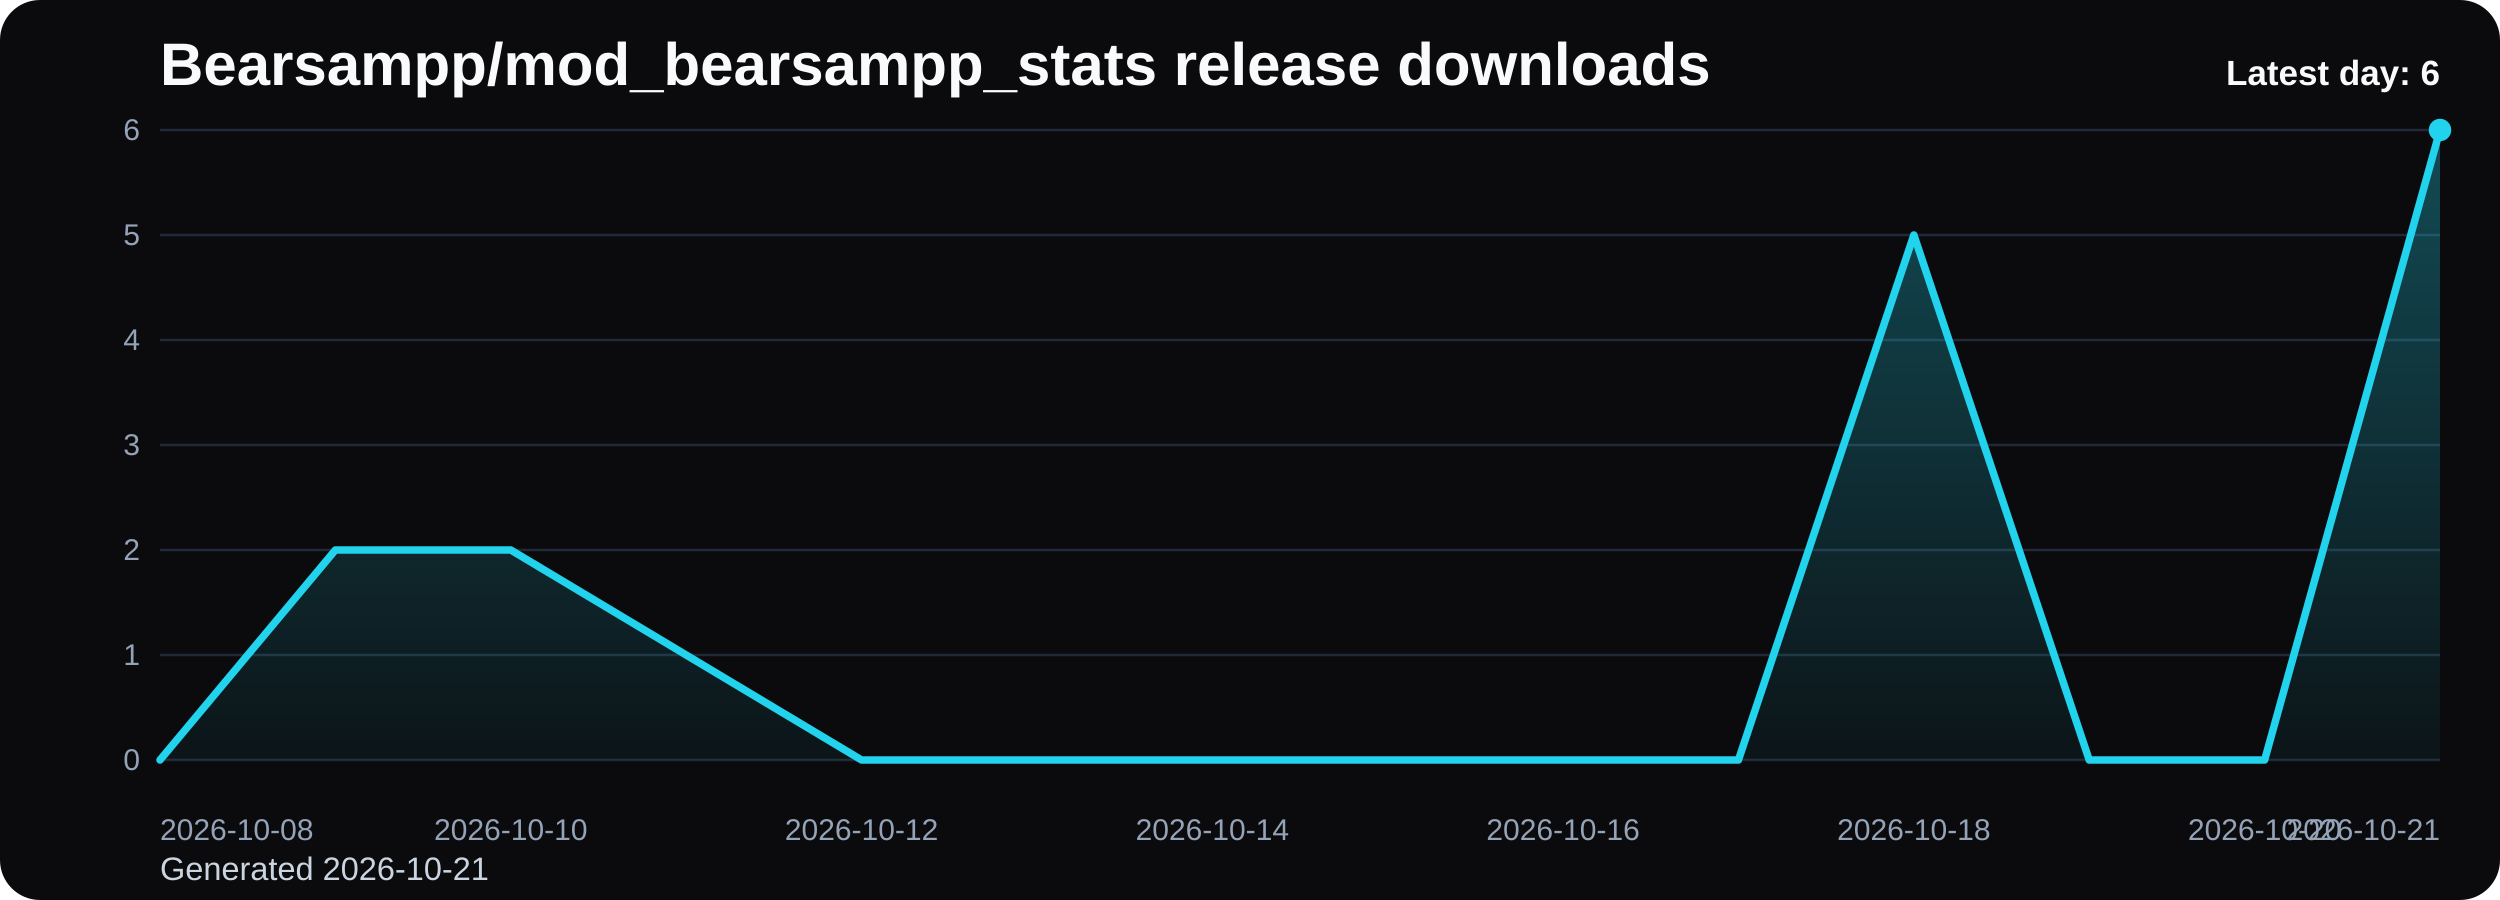
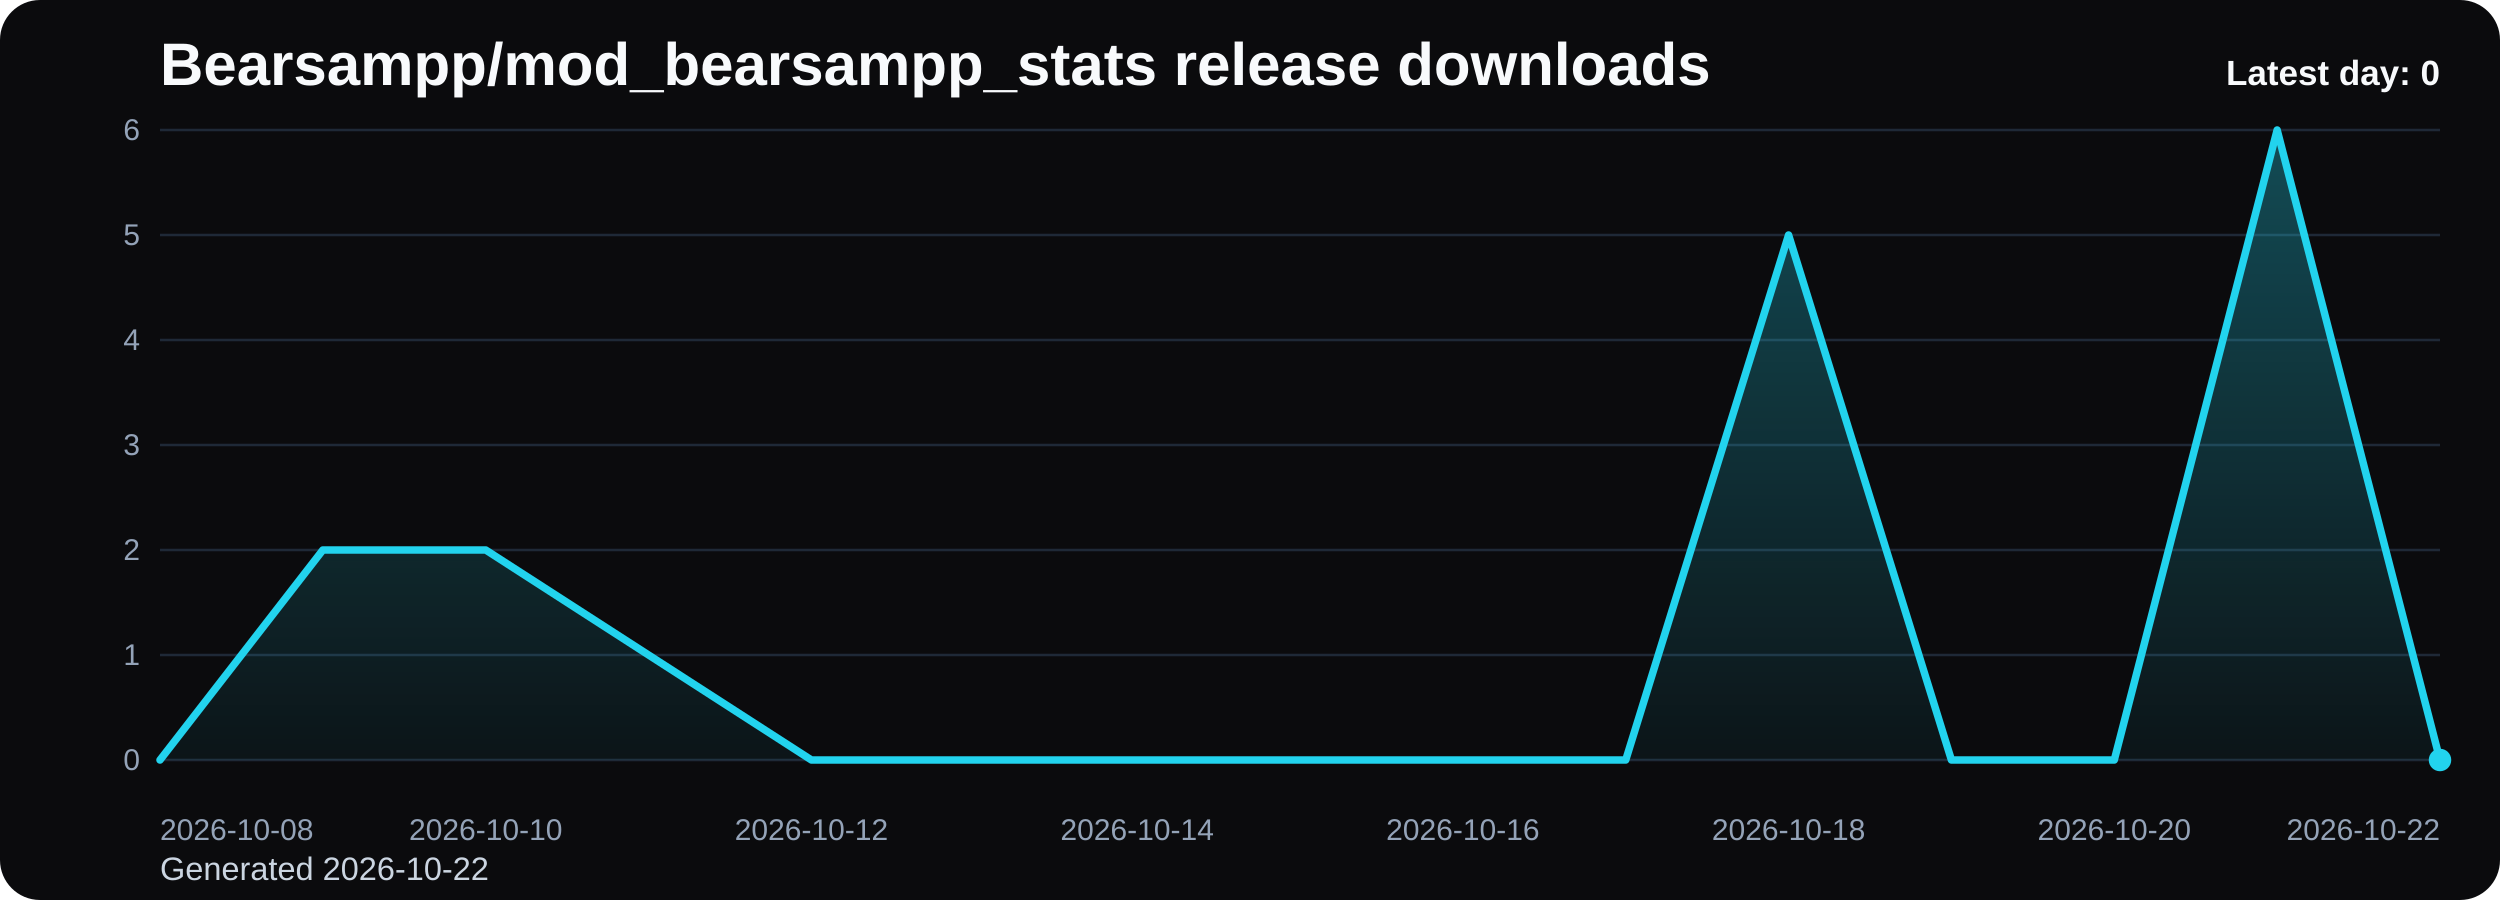
<svg xmlns="http://www.w3.org/2000/svg" viewBox="0 0 1000 360" role="img" aria-label="Bearsampp/mod_bearsampp_stats release downloads chart">
  <defs>
    <linearGradient id="fill-daily-black" x1="0" y1="0" x2="0" y2="1">
      <stop offset="0%" stop-color="#22d3ee" stop-opacity="0.32" />
      <stop offset="100%" stop-color="#22d3ee" stop-opacity="0.05" />
    </linearGradient>
    <style>
      .bg { fill: #0b0b0d; }
      .title { font: 700 24px Arial, sans-serif; fill: #f8fafc; }
      .sub { font: 400 13px Arial, sans-serif; fill: #cbd5e1; }
      .grid { stroke: #1f2937; stroke-width: 1; }
      .axis { font: 400 12px Arial, sans-serif; fill: #94a3b8; }
      .line { fill: none; stroke: #22d3ee; stroke-width: 3; stroke-linecap: round; stroke-linejoin: round; }
      .dot { fill: #22d3ee; }
      .value { font: 600 11px Arial, sans-serif; fill: #cbd5e1; }
      .latest { font: 700 14px Arial, sans-serif; fill: #f8fafc; }
    </style>
  </defs>
  <rect class="bg" x="0" y="0" width="1000" height="360" rx="16" />
  <text class="title" x="64" y="34">Bearsampp/mod_bearsampp_stats release downloads</text>
-   <text class="sub" x="64" y="352">Generated 2026-10-21</text>
+   <text class="sub" x="64" y="352">Generated 2026-10-22</text>
  <line x1="64" y1="52.00" x2="976" y2="52.00" class="grid" />
  <text x="56" y="56.00" text-anchor="end" class="axis">6</text>
  <line x1="64" y1="94.00" x2="976" y2="94.00" class="grid" />
  <text x="56" y="98.00" text-anchor="end" class="axis">5</text>
  <line x1="64" y1="136.00" x2="976" y2="136.00" class="grid" />
  <text x="56" y="140.00" text-anchor="end" class="axis">4</text>
  <line x1="64" y1="178.00" x2="976" y2="178.00" class="grid" />
  <text x="56" y="182.00" text-anchor="end" class="axis">3</text>
  <line x1="64" y1="220.00" x2="976" y2="220.00" class="grid" />
  <text x="56" y="224.00" text-anchor="end" class="axis">2</text>
  <line x1="64" y1="262.00" x2="976" y2="262.00" class="grid" />
  <text x="56" y="266.00" text-anchor="end" class="axis">1</text>
  <line x1="64" y1="304.00" x2="976" y2="304.00" class="grid" />
  <text x="56" y="308.00" text-anchor="end" class="axis">0</text>
-   <path d="M 64.00 304 L 64.00 304.00 L 134.15 220.00 L 204.31 220.00 L 274.46 262.00 L 344.62 304.00 L 414.77 304.00 L 484.92 304.00 L 555.08 304.00 L 625.23 304.00 L 695.38 304.00 L 765.54 94.00 L 835.69 304.00 L 905.85 304.00 L 976.00 52.00 L 976.00 304 Z" fill="url(#fill-daily-black)" />
-   <polyline class="line" points="64.00,304.00 134.15,220.00 204.31,220.00 274.46,262.00 344.62,304.00 414.77,304.00 484.92,304.00 555.08,304.00 625.23,304.00 695.38,304.00 765.54,94.00 835.69,304.00 905.85,304.00 976.00,52.00" />
-   <circle class="dot" cx="976.00" cy="52.00" r="4.5" />
+   <path d="M 64.00 304 L 64.00 304.00 L 129.14 220.00 L 194.29 220.00 L 259.43 262.00 L 324.57 304.00 L 389.71 304.00 L 454.86 304.00 L 520.00 304.00 L 585.14 304.00 L 650.29 304.00 L 715.43 94.00 L 780.57 304.00 L 845.71 304.00 L 910.86 52.00 L 976.00 304.00 L 976.00 304 Z" fill="url(#fill-daily-black)" />
+   <polyline class="line" points="64.00,304.00 129.14,220.00 194.29,220.00 259.43,262.00 324.57,304.00 389.71,304.00 454.86,304.00 520.00,304.00 585.14,304.00 650.29,304.00 715.43,94.00 780.57,304.00 845.71,304.00 910.86,52.00 976.00,304.00" />
+   <circle class="dot" cx="976.00" cy="304.00" r="4.5" />
  <text class="axis" x="64.00" y="336" text-anchor="start">2026-10-08</text>
-   <text class="axis" x="204.31" y="336" text-anchor="middle">2026-10-10</text>
-   <text class="axis" x="344.62" y="336" text-anchor="middle">2026-10-12</text>
-   <text class="axis" x="484.92" y="336" text-anchor="middle">2026-10-14</text>
-   <text class="axis" x="625.23" y="336" text-anchor="middle">2026-10-16</text>
-   <text class="axis" x="765.54" y="336" text-anchor="middle">2026-10-18</text>
-   <text class="axis" x="905.85" y="336" text-anchor="middle">2026-10-20</text>
-   <text class="axis" x="976.00" y="336" text-anchor="end">2026-10-21</text>
-   <text class="latest" x="976" y="34" text-anchor="end">Latest day: 6</text>
+   <text class="axis" x="194.29" y="336" text-anchor="middle">2026-10-10</text>
+   <text class="axis" x="324.57" y="336" text-anchor="middle">2026-10-12</text>
+   <text class="axis" x="454.86" y="336" text-anchor="middle">2026-10-14</text>
+   <text class="axis" x="585.14" y="336" text-anchor="middle">2026-10-16</text>
+   <text class="axis" x="715.43" y="336" text-anchor="middle">2026-10-18</text>
+   <text class="axis" x="845.71" y="336" text-anchor="middle">2026-10-20</text>
+   <text class="axis" x="976.00" y="336" text-anchor="end">2026-10-22</text>
+   <text class="latest" x="976" y="34" text-anchor="end">Latest day: 0</text>
</svg>
